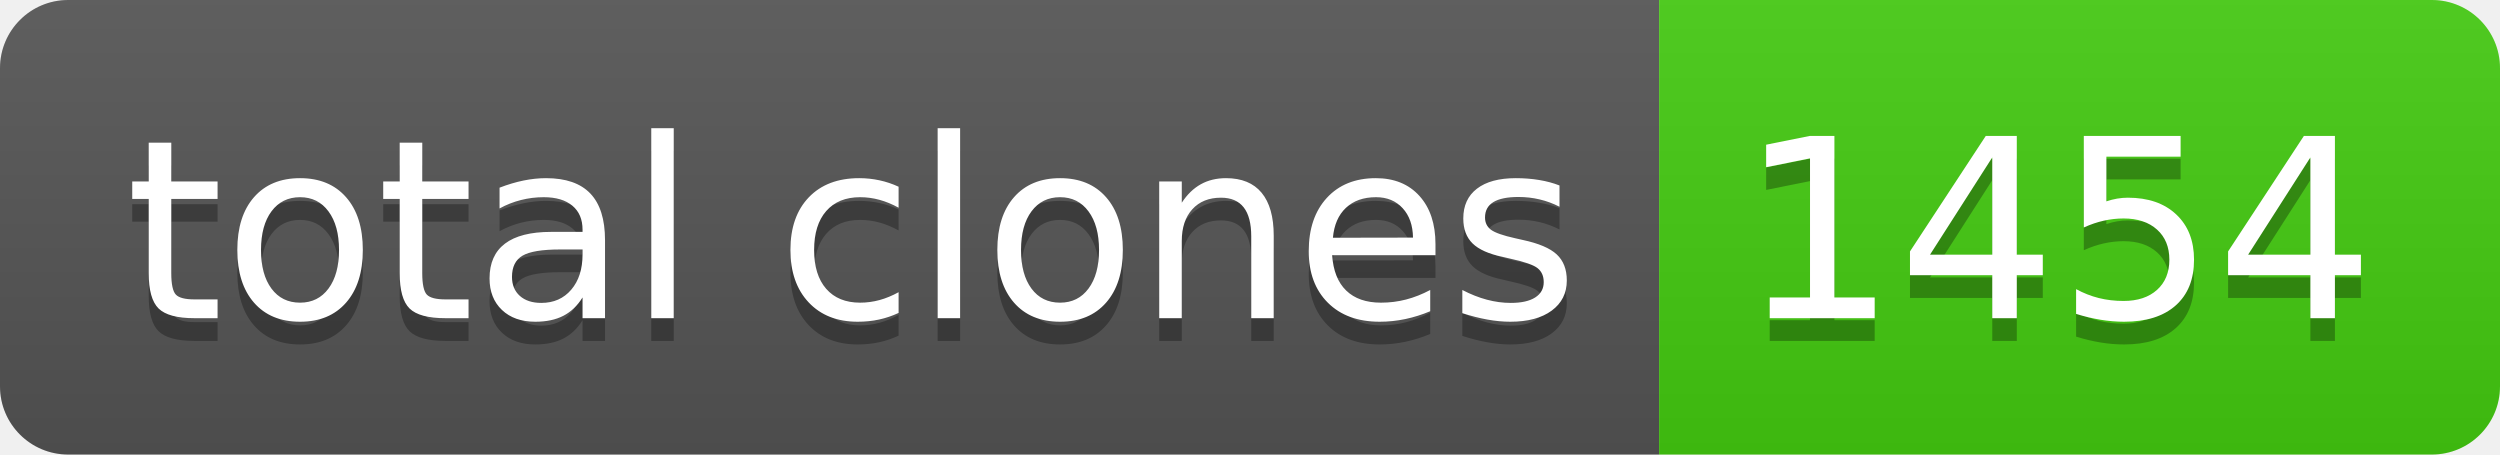
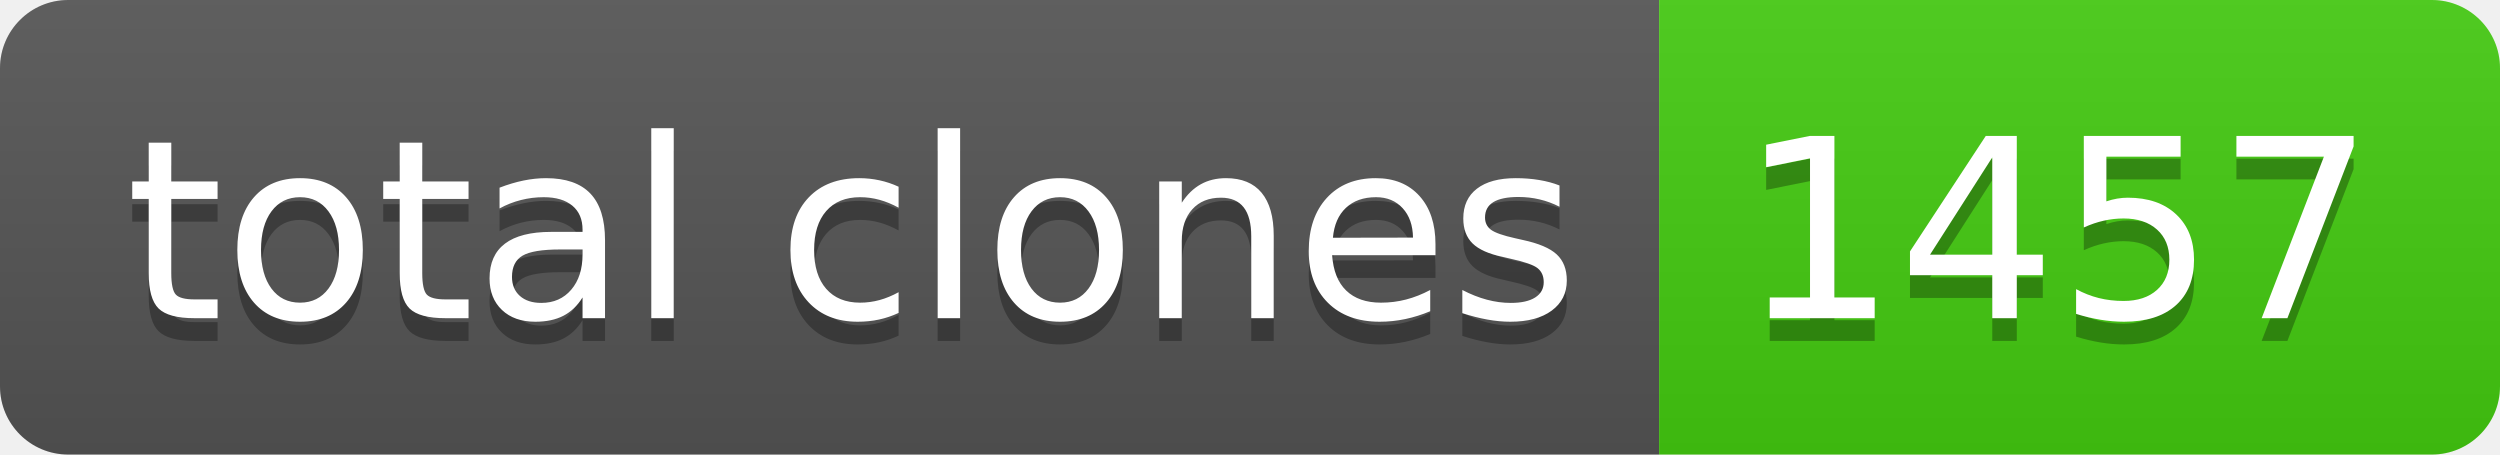
- <svg xmlns="http://www.w3.org/2000/svg" width="110" height="20" role="img" aria-label="total clones: 1454">
+ <svg xmlns="http://www.w3.org/2000/svg" width="110" height="20" role="img" aria-label="total clones: 1457">
  <linearGradient id="s" x2="0" y2="100%">
    <stop offset="0" stop-color="#bbb" stop-opacity=".1" />
    <stop offset="1" stop-opacity=".1" />
  </linearGradient>
  <clipPath id="r">
    <rect width="110" height="20" rx="3" fill="#fff" />
  </clipPath>
  <g clip-path="url(#r)">
    <rect width="73" height="20" fill="#555" />
    <rect x="73" width="37" height="20" fill="#4c1" />
    <rect width="110" height="20" fill="url(#s)" />
  </g>
  <g fill="#fff" text-anchor="middle" font-family="Verdana,Geneva,DejaVu Sans,sans-serif" text-rendering="geometricPrecision" font-size="110">
    <text aria-hidden="true" x="375" y="150" fill="#010101" fill-opacity=".3" transform="scale(.1)" textLength="630">total clones</text>
    <text x="375" y="140" transform="scale(.1)" fill="#fff" textLength="630">total clones</text>
-     <text aria-hidden="true" x="905" y="150" fill="#010101" fill-opacity=".3" transform="scale(.1)" textLength="270">1454</text>
-     <text x="905" y="140" transform="scale(.1)" fill="#fff" textLength="270">1454</text>
+     <text aria-hidden="true" x="905" y="150" fill="#010101" fill-opacity=".3" transform="scale(.1)" textLength="270">1457</text>
+     <text x="905" y="140" transform="scale(.1)" fill="#fff" textLength="270">1457</text>
  </g>
</svg>
